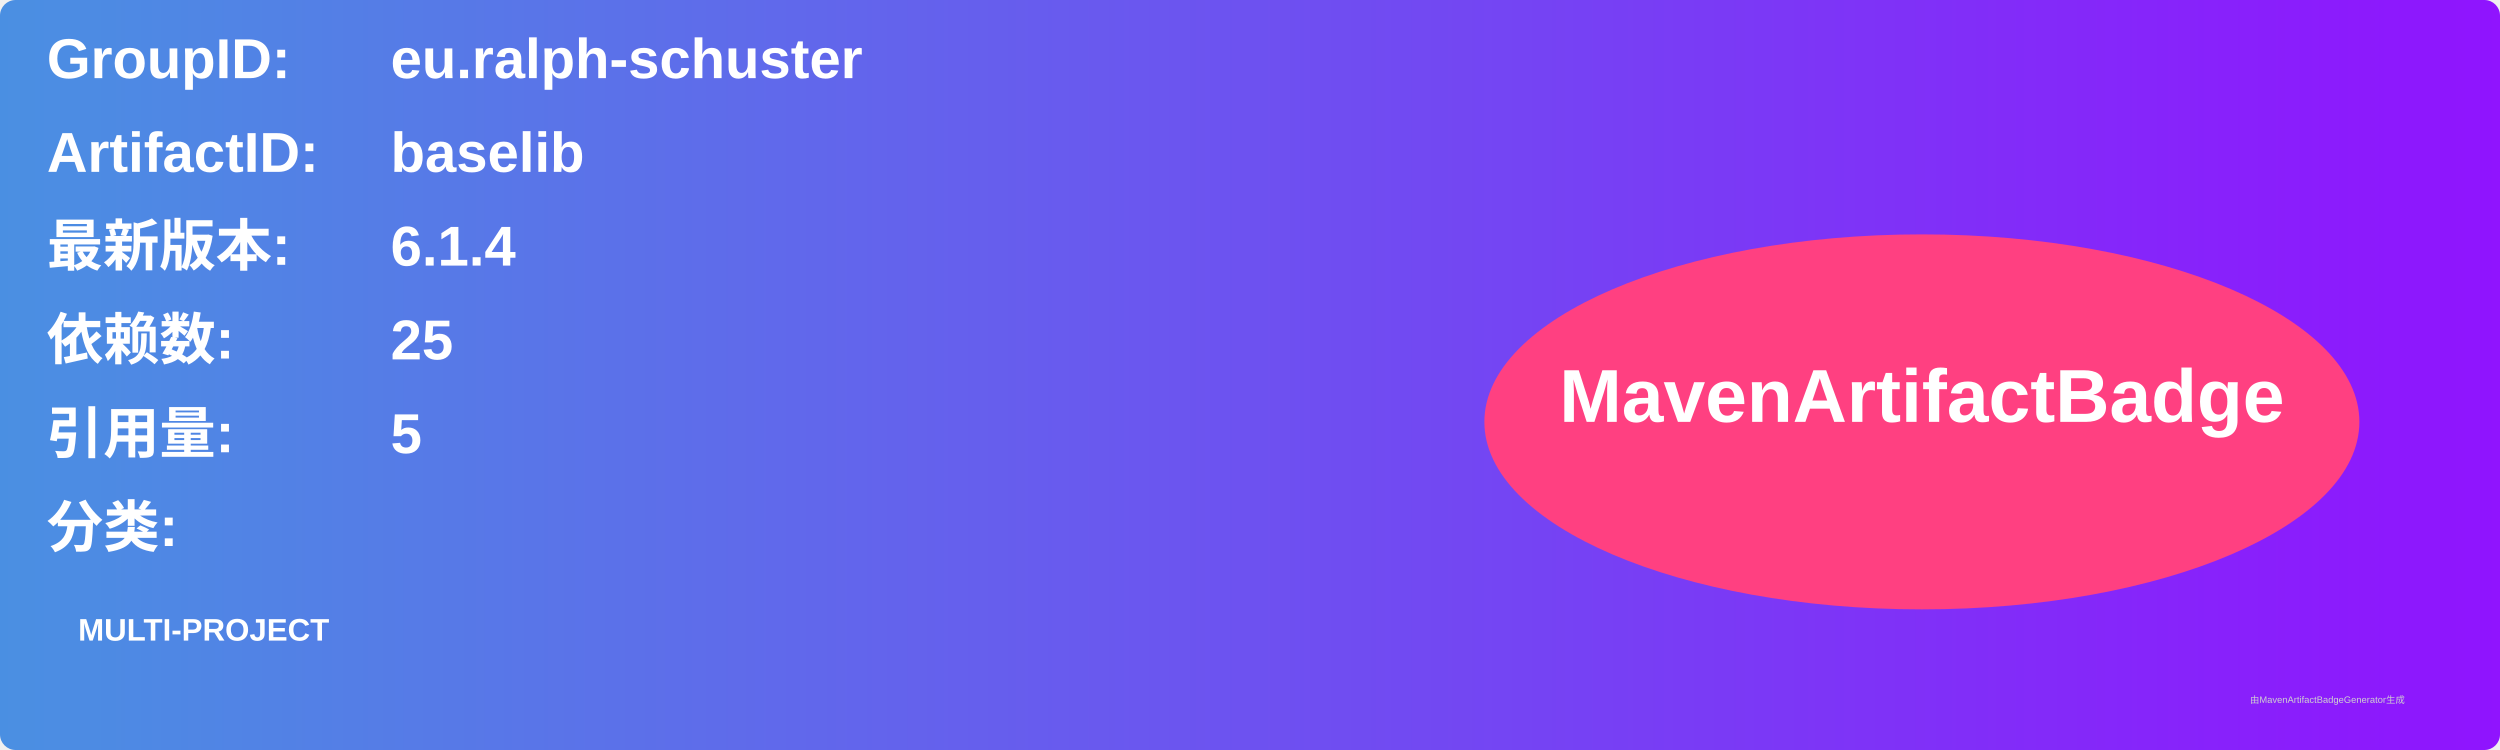
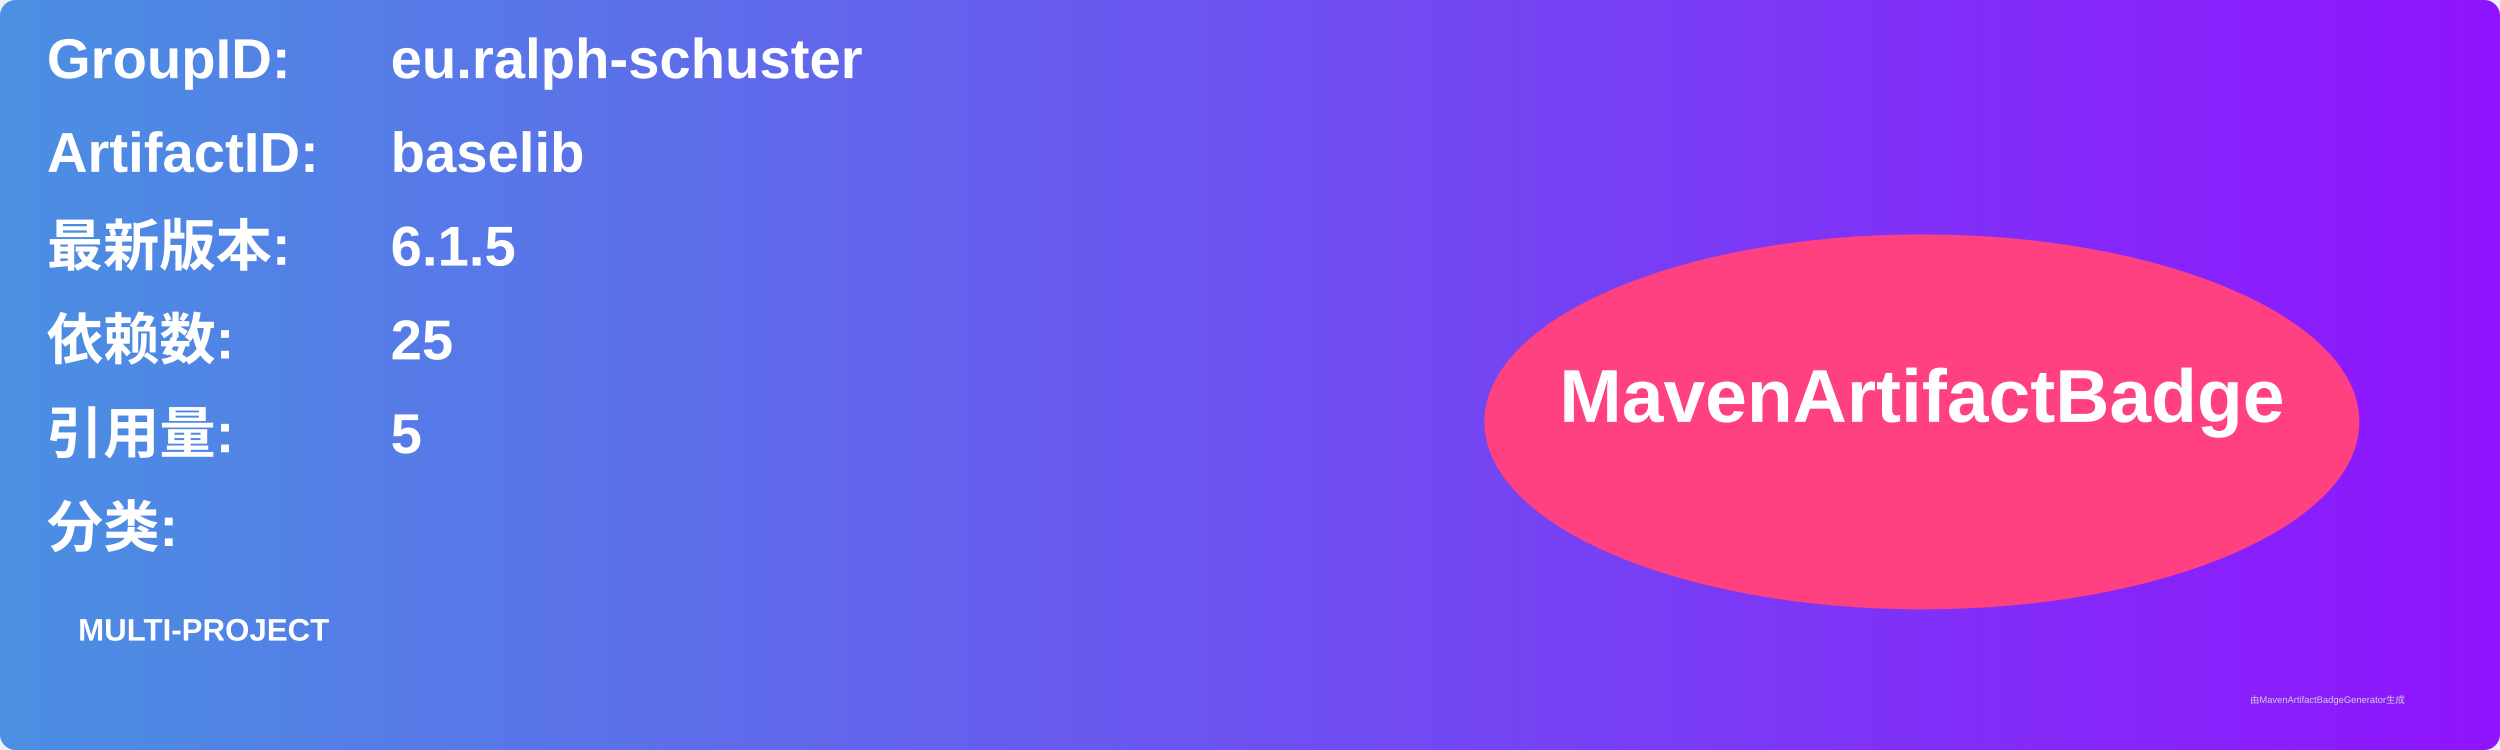
<svg xmlns="http://www.w3.org/2000/svg" width="800" height="240" viewBox="0 0 800 240">
  <linearGradient id="grad" x1="0%" y1="0%" x2="100%" y2="0%">
    <stop offset="0%" stop-color="#4a90e2" />
    <stop offset="100%" stop-color="#9013fe" />
  </linearGradient>
  <rect width="100%" height="100%" rx="5" ry="5" fill="url(#grad)" />
  <g transform="translate(15, 15)">
    <text x="0" y="10" font-family="Arial" font-size="18" fill="white" font-weight="bold" width="260">GroupID:</text>
    <text x="110" y="10" font-family="Arial" font-size="18" fill="white" font-weight="bold" width="460">eu.ralph-schuster</text>
    <text x="0" y="40" font-family="Arial" font-size="18" fill="white" font-weight="bold" width="260">ArtifactID:</text>
    <text x="110" y="40" font-family="Arial" font-size="18" fill="white" font-weight="bold" width="460">baselib</text>
    <text x="0" y="70" font-family="Arial" font-size="18" fill="white" font-weight="bold">最新版本:</text>
    <text x="110" y="70" font-family="Arial" font-size="18" fill="white" font-weight="bold">
-       <tspan font-weight="bold">6.1.4</tspan>
+       <tspan font-weight="bold">6.1.5</tspan>
    </text>
    <text x="0" y="100" font-family="Arial" font-size="18" fill="white" font-weight="bold">依赖数: </text>
    <text x="110" y="100" font-family="Arial" font-size="18" fill="white">
      <tspan font-weight="bold">25</tspan>
    </text>
    <text x="0" y="130" font-family="Arial" font-size="18" fill="white" font-weight="bold">引用量: </text>
    <text x="110" y="130" font-family="Arial" font-size="18" fill="white">
      <tspan font-weight="bold">5</tspan>
    </text>
    <text x="0" y="160" font-family="Arial" font-size="18" fill="white" font-weight="bold">分类:</text>
    <text x="10" y="190" font-family="Arial" font-size="10" fill="white">
      <tspan font-weight="bold">MULTI-PROJECT</tspan>
    </text>
    <ellipse cx="600" cy="120" rx="140" ry="60" fill="#ff4081" />
    <text x="600" y="120" text-anchor="middle" font-family="Arial" font-size="24" fill="white" font-weight="bold">MavenArtifactBadge</text>
  </g>
  <text x="720" y="225" font-family="Arial" font-size="3" fill="#d0d0d0">由MavenArtifactBadgeGenerator生成</text>
</svg>
